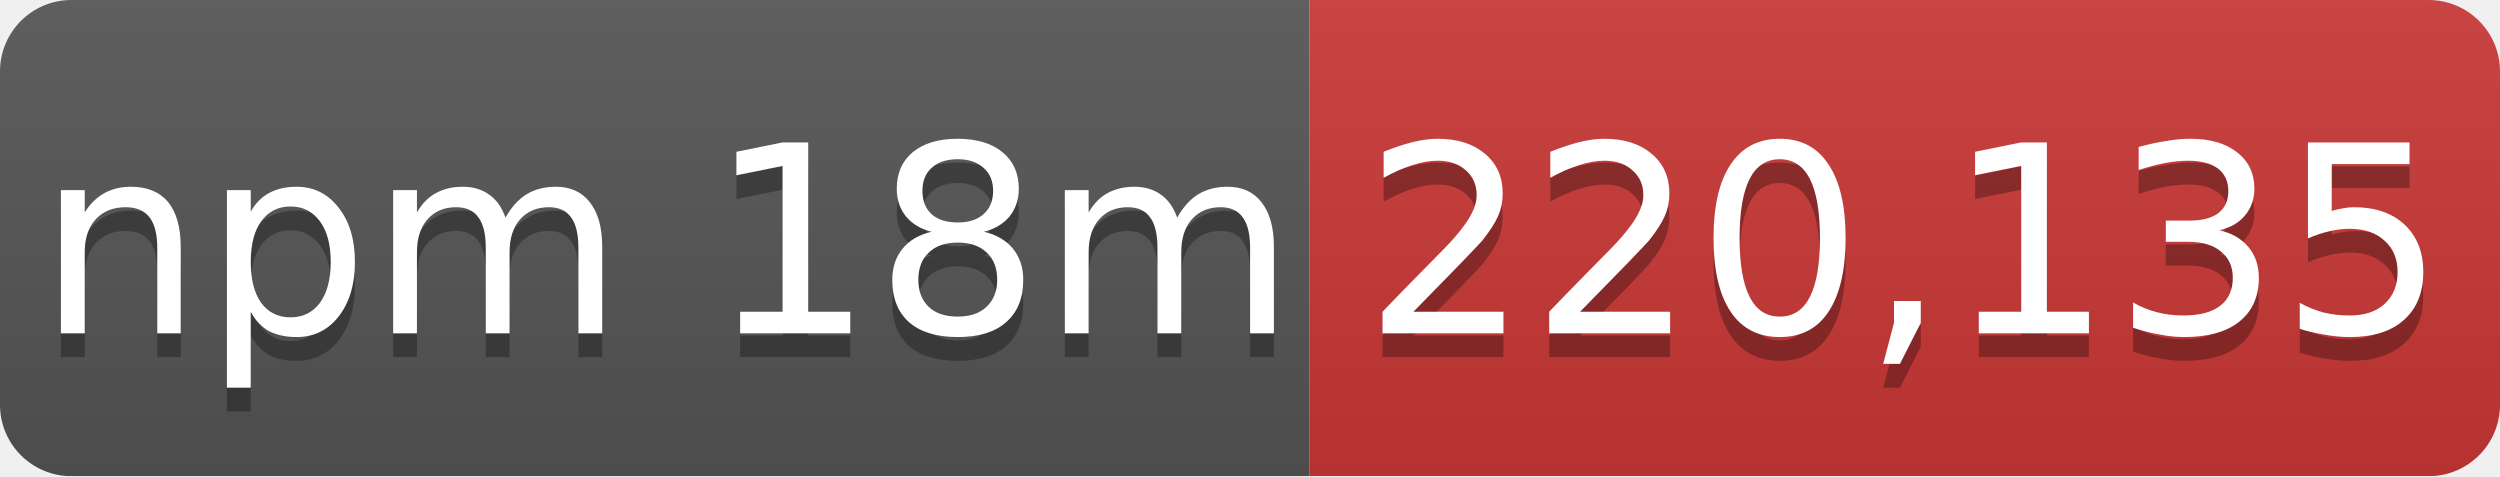
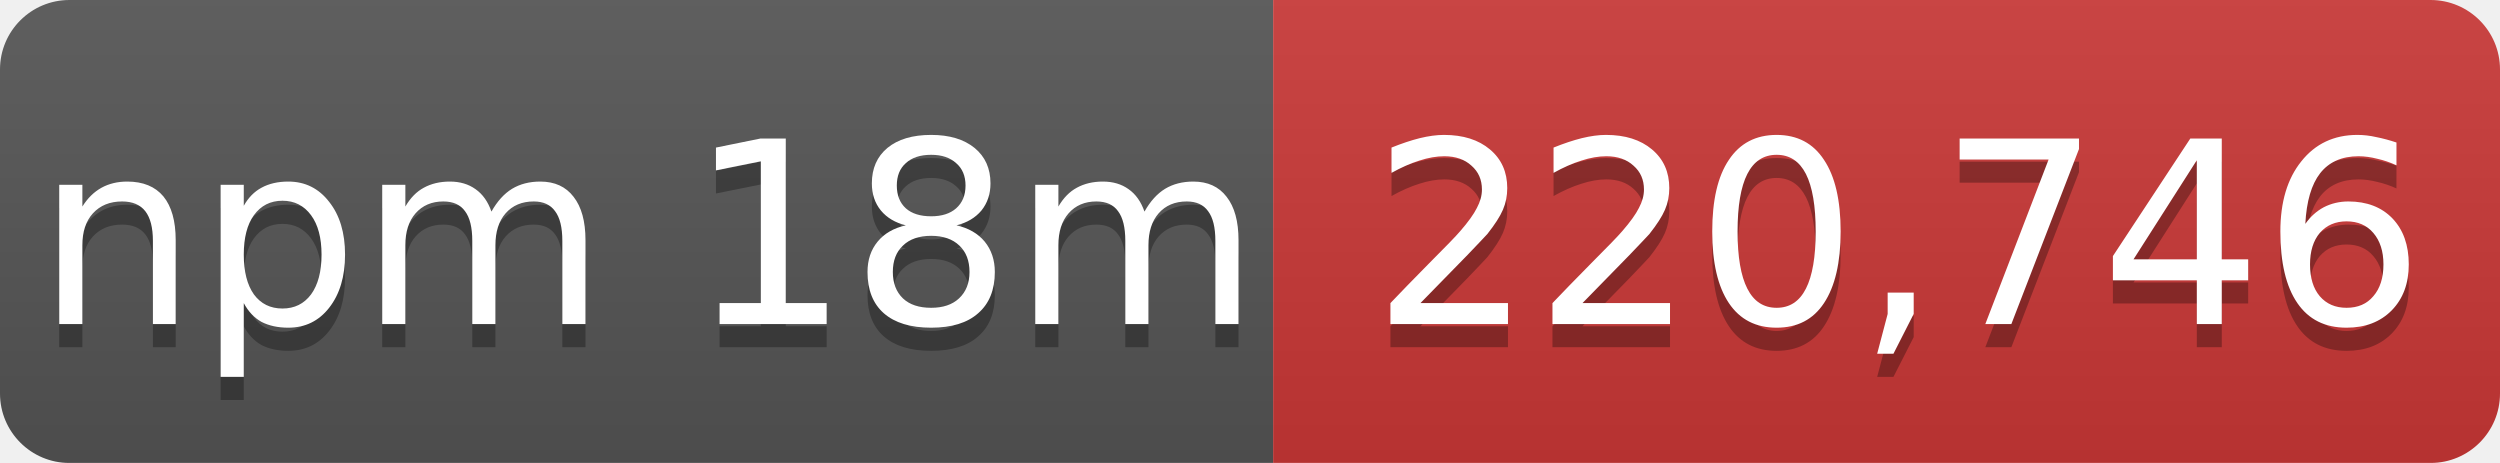
- <svg xmlns="http://www.w3.org/2000/svg" width="105" height="20" role="img" aria-label="npm 18m: 220,135">
+ <svg xmlns="http://www.w3.org/2000/svg" width="108" height="20" role="img" aria-label="npm 18m: 220,746">
  <linearGradient id="s" x2="0" y2="100%">
    <stop offset="0" stop-color="#bbb" stop-opacity=".1" />
    <stop offset="1" stop-opacity=".1" />
  </linearGradient>
  <mask id="m">
-     <rect width="105" height="20" rx="3" fill="#fff" />
+     <rect width="108" height="20" rx="3" fill="#fff" />
  </mask>
  <g mask="url(#m)">
    <rect width="55" height="20" fill="#555" />
-     <rect x="55" width="50" height="20" fill="#cb3837" />
-     <rect width="105" height="20" fill="url(#s)" />
+     <rect x="55" width="53" height="20" fill="#cb3837" />
+     <rect width="108" height="20" fill="url(#s)" />
  </g>
  <g fill="#fff" text-anchor="middle" font-family="Verdana,Geneva,DejaVu Sans,sans-serif" font-size="11">
    <text x="28" y="15" fill="#010101" fill-opacity=".3">npm 18m</text>
    <text x="28" y="14">npm 18m</text>
-     <text x="80" y="15" fill="#010101" fill-opacity=".3">220,135</text>
-     <text x="80" y="14">220,135</text>
+     <text x="82" y="15" fill="#010101" fill-opacity=".3">220,746</text>
+     <text x="82" y="14">220,746</text>
  </g>
</svg>
